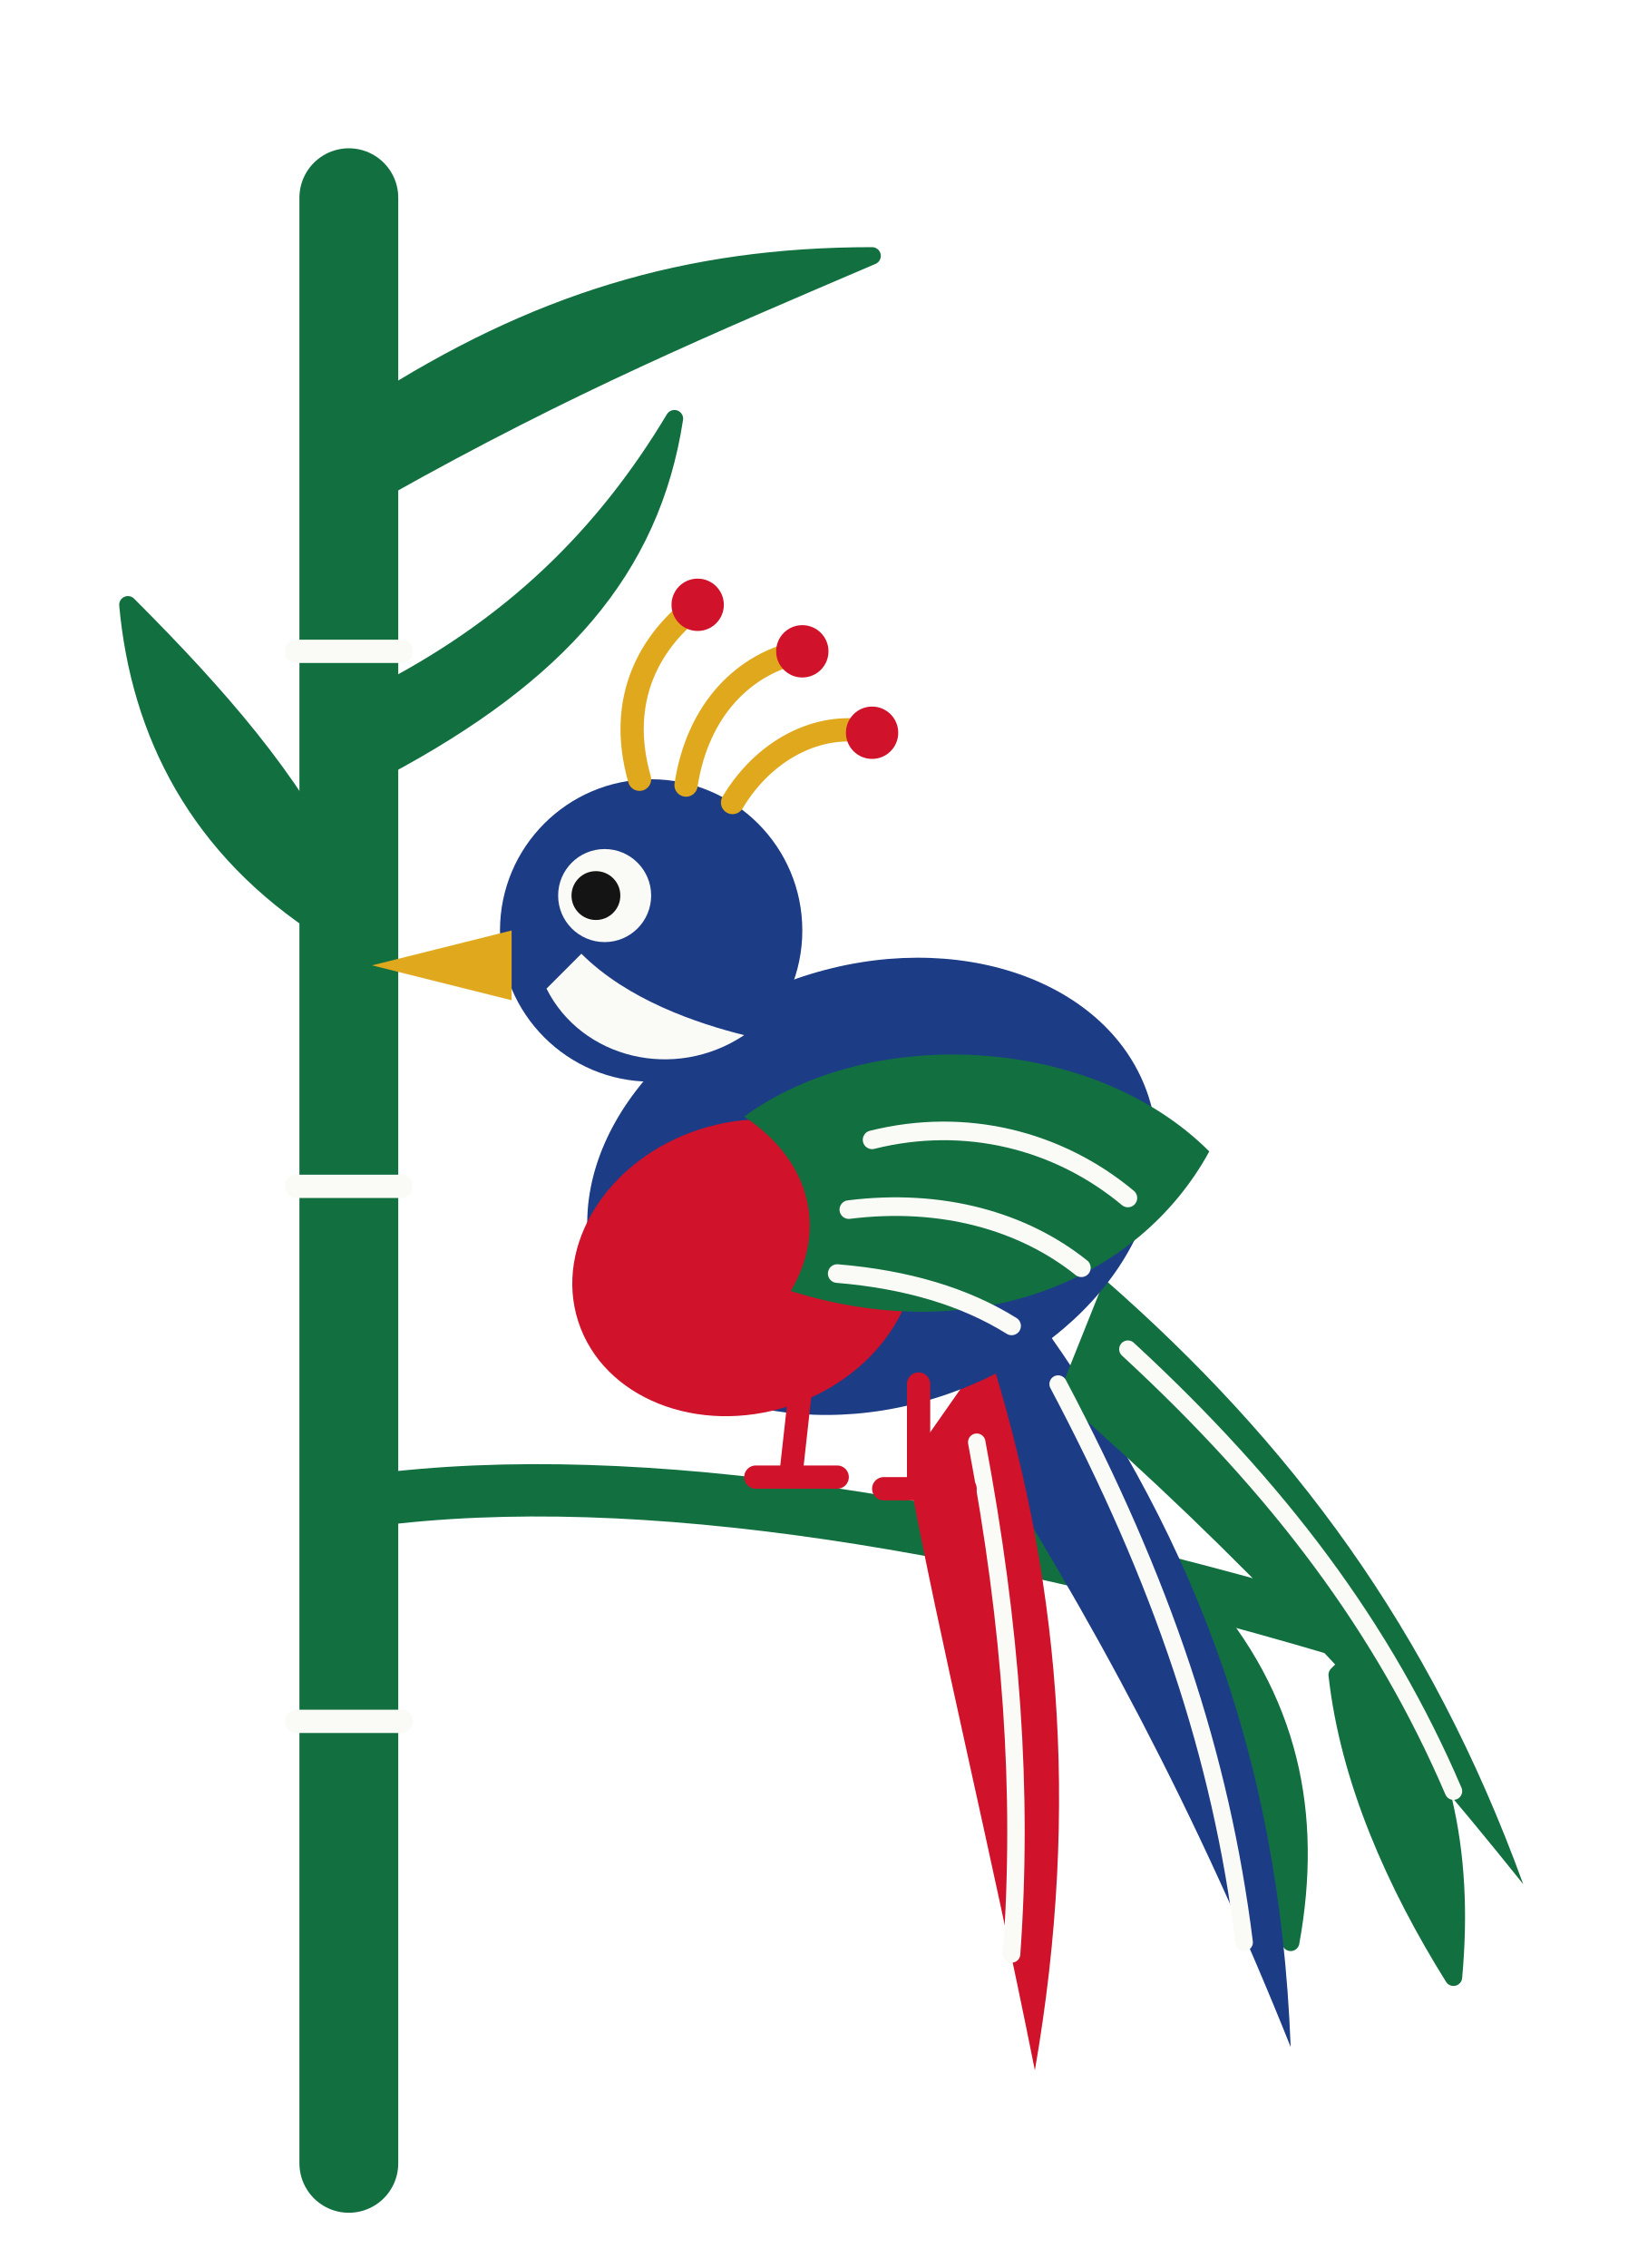
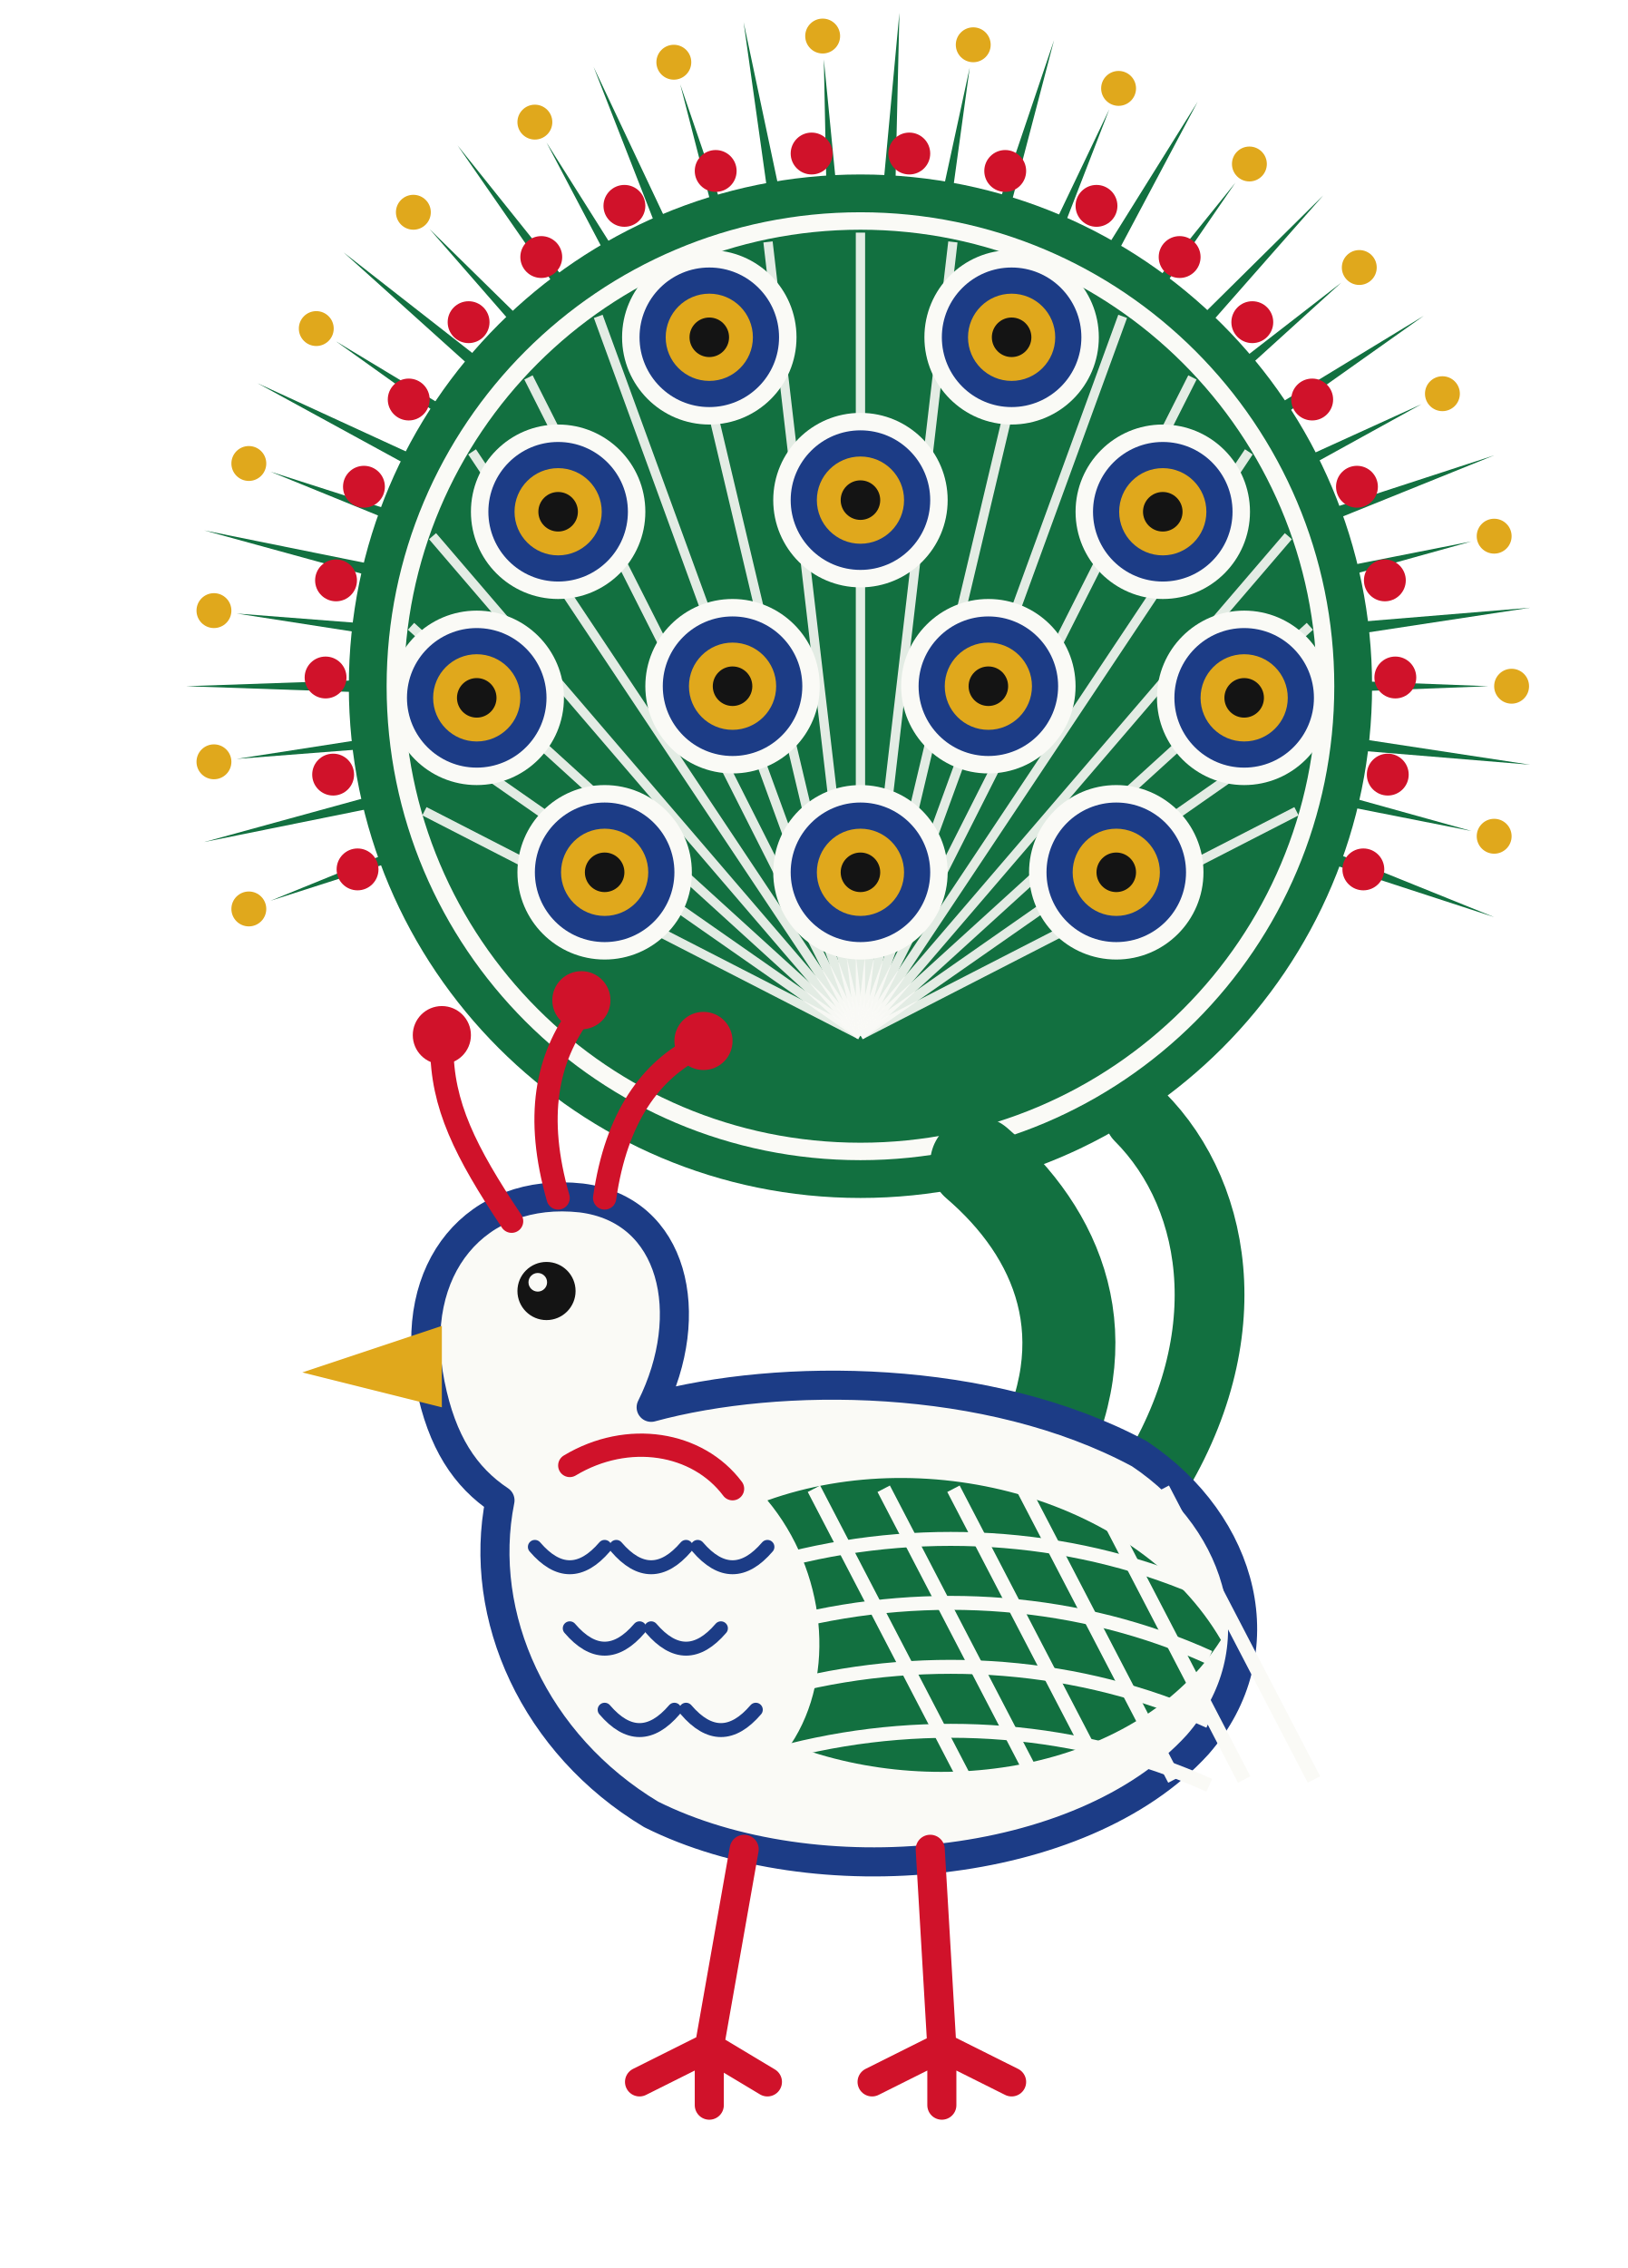
<svg xmlns="http://www.w3.org/2000/svg" viewBox="0 0 280 390" width="280" height="390">
-   <g fill="none" stroke-linecap="round" stroke-linejoin="round">
-     <path d="M60 372 L60 34" stroke="#127040" stroke-width="17" />
-     <path d="M51 112 h18 M51 204 h18 M51 296 h18" stroke="#fafaf6" stroke-width="4" />
-     <path d="M64 258 C110 252 170 262 236 282" stroke="#127040" stroke-width="9" />
-     <path d="M64 70 C92 52 118 44 150 44 C122 56 98 66 66 84 Z" fill="#127040" stroke="#127040" stroke-width="3" />
-     <path d="M64 120 C88 108 104 92 116 72 C112 98 96 116 66 132 Z" fill="#127040" stroke="#127040" stroke-width="3" />
-     <path d="M56 160 C34 146 24 126 22 104 C38 120 50 134 58 150 Z" fill="#127040" stroke="#127040" stroke-width="3" />
-     <path d="M236 282 C248 300 252 318 250 340 C240 324 232 306 230 288 Z" fill="#127040" stroke="#127040" stroke-width="3" />
-     <path d="M206 274 C222 292 226 312 222 334 C212 316 206 298 204 280 Z" fill="#127040" stroke="#127040" stroke-width="3" />
+   <g fill="#127040">
+     <path d="M148.0 148.0 L112.9 133.6 L46.5 154.9 L111.1 128.6 Z" />
+     <path d="M148.0 148.0 L111.3 129.4 L35.1 144.8 L110.1 124.2 Z" />
+     <path d="M148.0 148.0 L110.3 125.1 L40.7 130.5 L109.6 119.8 Z" />
+     <path d="M148.0 148.0 L109.7 120.7 L32.0 118.0 L109.7 115.3 Z" />
+     <path d="M148.0 148.0 L109.6 116.2 L40.7 105.5 L110.3 110.9 Z" />
+     <path d="M148.0 148.0 L110.1 111.8 L35.1 91.2 L111.3 106.6 Z" />
+     <path d="M148.0 148.0 L111.1 107.4 L46.5 81.1 L112.9 102.4 Z" />
+     <path d="M148.0 148.0 L112.6 103.2 L44.3 65.9 L115.0 98.4 Z" />
+     <path d="M148.0 148.0 L114.5 99.2 L57.8 58.7 L117.5 94.7 Z" />
+     <path d="M148.0 148.0 L116.9 95.4 L59.1 43.4 L120.4 91.3 Z" />
+     <path d="M148.0 148.0 L119.8 92.0 L73.9 39.4 L123.7 88.3 Z" />
+     <path d="M148.0 148.0 L123.0 88.9 L78.7 25.0 L127.3 85.7 Z" />
+     <path d="M148.0 148.0 L126.5 86.2 L94.0 24.5 L131.2 83.5 Z" />
+     <path d="M148.0 148.0 L130.4 83.9 L102.1 11.5 L135.3 81.8 Z" />
+     <path d="M148.0 148.0 L134.4 82.1 L117.0 14.5 L139.6 80.5 Z" />
+     <path d="M148.0 148.0 L138.7 80.7 L127.9 3.8 L144.0 79.8 Z" />
+     <path d="M148.0 148.0 L143.1 79.9 L141.7 10.2 L148.5 79.6 Z" />
+     <path d="M148.0 148.0 L147.5 79.6 L154.7 2.2 L152.9 79.9 Z" />
+     <path d="M148.0 148.0 L152.0 79.8 L166.8 11.6 L157.3 80.7 Z" />
+     <path d="M148.0 148.0 L156.4 80.5 L181.3 6.9 L161.6 82.1 Z" />
+     <path d="M148.0 148.0 L160.7 81.8 L190.8 18.8 L165.6 83.9 Z" />
+     <path d="M148.0 148.0 L164.8 83.5 L206.0 17.5 L169.5 86.2 Z" />
+     <path d="M148.0 148.0 L168.7 85.7 L212.5 31.4 L173.0 88.9 Z" />
+     <path d="M148.0 148.0 L172.3 88.3 L227.6 33.6 L176.2 92.0 Z" />
+     <path d="M148.0 148.0 L175.6 91.3 L230.7 48.6 L179.1 95.4 Z" />
+     <path d="M148.0 148.0 L178.5 94.7 L244.9 54.3 L181.5 99.2 Z" />
+     <path d="M148.0 148.0 L181.0 98.4 L244.5 69.5 L183.4 103.2 Z" />
+     <path d="M148.0 148.0 L183.1 102.4 L257.0 78.3 L184.9 107.4 Z" />
+     <path d="M148.0 148.0 L184.7 106.6 L253.1 93.1 L185.9 111.8 Z" />
+     <path d="M148.0 148.0 L185.7 110.9 L263.2 104.5 L186.4 116.2 Z" />
+     <path d="M148.0 148.0 L186.3 115.3 L256.0 118.0 L186.3 120.7 Z" />
+     <path d="M148.0 148.0 L186.4 119.8 L263.2 131.5 L185.7 125.1 Z" />
+     <path d="M148.0 148.0 L185.9 124.2 L253.1 142.9 L184.7 129.4 Z" />
+     <path d="M148.0 148.0 L184.9 128.6 L257.0 157.7 L183.1 133.6 Z" />
+     <circle cx="148" cy="118" r="88" />
  </g>
-   <g stroke-linecap="round">
-     <path d="M178 226 C204 262 220 300 222 352 C206 312 188 278 166 244 Z" fill="#1c3c86" />
-     <path d="M190 220 C222 248 246 280 262 324 C238 294 214 268 182 240 Z" fill="#127040" />
-     <path d="M170 232 C182 270 186 310 178 356 C170 316 162 284 156 252 Z" fill="#d0122a" />
-     <path d="M182 238 C200 272 210 302 214 334 M194 232 C220 256 238 280 250 308 M168 248 C174 280 176 308 174 336" fill="none" stroke="#fafaf6" stroke-width="3" />
+   <path d="M148 178 L73.0 139.5" stroke="#fafaf6" stroke-width="1.6" opacity=".9" />
+   <path d="M148 178 L70.2 123.7" stroke="#fafaf6" stroke-width="1.6" opacity=".9" />
+   <path d="M148 178 L70.7 107.7" stroke="#fafaf6" stroke-width="1.6" opacity=".9" />
+   <path d="M148 178 L74.4 92.2" stroke="#fafaf6" stroke-width="1.6" opacity=".9" />
+   <path d="M148 178 L81.2 77.7" stroke="#fafaf6" stroke-width="1.6" opacity=".9" />
+   <path d="M148 178 L90.9 64.9" stroke="#fafaf6" stroke-width="1.6" opacity=".9" />
+   <path d="M148 178 L102.9 54.4" stroke="#fafaf6" stroke-width="1.6" opacity=".9" />
+   <path d="M148 178 L116.8 46.5" stroke="#fafaf6" stroke-width="1.6" opacity=".9" />
+   <path d="M148 178 L132.1 41.6" stroke="#fafaf6" stroke-width="1.6" opacity=".9" />
+   <path d="M148 178 L148.0 40.0" stroke="#fafaf6" stroke-width="1.6" opacity=".9" />
+   <path d="M148 178 L163.9 41.6" stroke="#fafaf6" stroke-width="1.6" opacity=".9" />
+   <path d="M148 178 L179.2 46.5" stroke="#fafaf6" stroke-width="1.6" opacity=".9" />
+   <path d="M148 178 L193.1 54.4" stroke="#fafaf6" stroke-width="1.6" opacity=".9" />
+   <path d="M148 178 L205.1 64.9" stroke="#fafaf6" stroke-width="1.6" opacity=".9" />
+   <path d="M148 178 L214.8 77.7" stroke="#fafaf6" stroke-width="1.6" opacity=".9" />
+   <path d="M148 178 L221.6 92.2" stroke="#fafaf6" stroke-width="1.6" opacity=".9" />
+   <path d="M148 178 L225.3 107.7" stroke="#fafaf6" stroke-width="1.6" opacity=".9" />
+   <path d="M148 178 L225.8 123.7" stroke="#fafaf6" stroke-width="1.6" opacity=".9" />
+   <path d="M148 178 L223.0 139.5" stroke="#fafaf6" stroke-width="1.6" opacity=".9" />
+   <circle cx="42.8" cy="156.3" r="3" fill="#e0a81c" />
+   <circle cx="36.8" cy="131.0" r="3" fill="#e0a81c" />
+   <circle cx="36.8" cy="105.0" r="3" fill="#e0a81c" />
+   <circle cx="42.8" cy="79.7" r="3" fill="#e0a81c" />
+   <circle cx="54.4" cy="56.5" r="3" fill="#e0a81c" />
+   <circle cx="71.1" cy="36.5" r="3" fill="#e0a81c" />
+   <circle cx="92.0" cy="21.0" r="3" fill="#e0a81c" />
+   <circle cx="115.9" cy="10.7" r="3" fill="#e0a81c" />
+   <circle cx="141.5" cy="6.2" r="3" fill="#e0a81c" />
+   <circle cx="167.4" cy="7.7" r="3" fill="#e0a81c" />
+   <circle cx="192.4" cy="15.2" r="3" fill="#e0a81c" />
+   <circle cx="214.9" cy="28.2" r="3" fill="#e0a81c" />
+   <circle cx="233.8" cy="46.0" r="3" fill="#e0a81c" />
+   <circle cx="248.1" cy="67.7" r="3" fill="#e0a81c" />
+   <circle cx="257.0" cy="92.2" r="3" fill="#e0a81c" />
+   <circle cx="260.0" cy="118.0" r="3" fill="#e0a81c" />
+   <circle cx="257.0" cy="143.8" r="3" fill="#e0a81c" />
+   <circle cx="148" cy="118" r="80" fill="none" stroke="#fafaf6" stroke-width="3" />
+   <circle cx="61.5" cy="149.5" r="3.6" fill="#d0122a" />
+   <circle cx="57.3" cy="133.2" r="3.6" fill="#d0122a" />
+   <circle cx="56.0" cy="116.5" r="3.6" fill="#d0122a" />
+   <circle cx="57.8" cy="99.8" r="3.6" fill="#d0122a" />
+   <circle cx="62.6" cy="83.7" r="3.6" fill="#d0122a" />
+   <circle cx="70.3" cy="68.7" r="3.6" fill="#d0122a" />
+   <circle cx="80.6" cy="55.4" r="3.6" fill="#d0122a" />
+   <circle cx="93.1" cy="44.2" r="3.6" fill="#d0122a" />
+   <circle cx="107.4" cy="35.4" r="3.6" fill="#d0122a" />
+   <circle cx="123.1" cy="29.4" r="3.6" fill="#d0122a" />
+   <circle cx="139.6" cy="26.4" r="3.6" fill="#d0122a" />
+   <circle cx="156.4" cy="26.4" r="3.6" fill="#d0122a" />
+   <circle cx="172.9" cy="29.4" r="3.6" fill="#d0122a" />
+   <circle cx="188.6" cy="35.4" r="3.6" fill="#d0122a" />
+   <circle cx="202.9" cy="44.2" r="3.6" fill="#d0122a" />
+   <circle cx="215.4" cy="55.4" r="3.6" fill="#d0122a" />
+   <circle cx="225.7" cy="68.7" r="3.6" fill="#d0122a" />
+   <circle cx="233.4" cy="83.7" r="3.6" fill="#d0122a" />
+   <circle cx="238.2" cy="99.8" r="3.6" fill="#d0122a" />
+   <circle cx="240.0" cy="116.5" r="3.6" fill="#d0122a" />
+   <circle cx="238.7" cy="133.2" r="3.6" fill="#d0122a" />
+   <circle cx="234.5" cy="149.5" r="3.6" fill="#d0122a" />
+   <circle cx="122" cy="58" r="15" fill="#fafaf6" />
+   <circle cx="122" cy="58" r="12" fill="#1c3c86" />
+   <circle cx="122" cy="58" r="7.5" fill="#e0a81c" />
+   <circle cx="122" cy="58" r="3.4" fill="#141414" />
+   <circle cx="174" cy="58" r="15" fill="#fafaf6" />
+   <circle cx="174" cy="58" r="12" fill="#1c3c86" />
+   <circle cx="174" cy="58" r="7.5" fill="#e0a81c" />
+   <circle cx="174" cy="58" r="3.4" fill="#141414" />
+   <circle cx="96" cy="88" r="15" fill="#fafaf6" />
+   <circle cx="96" cy="88" r="12" fill="#1c3c86" />
+   <circle cx="96" cy="88" r="7.5" fill="#e0a81c" />
+   <circle cx="96" cy="88" r="3.4" fill="#141414" />
+   <circle cx="148" cy="86" r="15" fill="#fafaf6" />
+   <circle cx="148" cy="86" r="12" fill="#1c3c86" />
+   <circle cx="148" cy="86" r="7.5" fill="#e0a81c" />
+   <circle cx="148" cy="86" r="3.4" fill="#141414" />
+   <circle cx="200" cy="88" r="15" fill="#fafaf6" />
+   <circle cx="200" cy="88" r="12" fill="#1c3c86" />
+   <circle cx="200" cy="88" r="7.5" fill="#e0a81c" />
+   <circle cx="200" cy="88" r="3.4" fill="#141414" />
+   <circle cx="82" cy="120" r="15" fill="#fafaf6" />
+   <circle cx="82" cy="120" r="12" fill="#1c3c86" />
+   <circle cx="82" cy="120" r="7.5" fill="#e0a81c" />
+   <circle cx="82" cy="120" r="3.4" fill="#141414" />
+   <circle cx="126" cy="118" r="15" fill="#fafaf6" />
+   <circle cx="126" cy="118" r="12" fill="#1c3c86" />
+   <circle cx="126" cy="118" r="7.5" fill="#e0a81c" />
+   <circle cx="126" cy="118" r="3.4" fill="#141414" />
+   <circle cx="170" cy="118" r="15" fill="#fafaf6" />
+   <circle cx="170" cy="118" r="12" fill="#1c3c86" />
+   <circle cx="170" cy="118" r="7.5" fill="#e0a81c" />
+   <circle cx="170" cy="118" r="3.4" fill="#141414" />
+   <circle cx="214" cy="120" r="15" fill="#fafaf6" />
+   <circle cx="214" cy="120" r="12" fill="#1c3c86" />
+   <circle cx="214" cy="120" r="7.5" fill="#e0a81c" />
+   <circle cx="214" cy="120" r="3.4" fill="#141414" />
+   <circle cx="104" cy="150" r="15" fill="#fafaf6" />
+   <circle cx="104" cy="150" r="12" fill="#1c3c86" />
+   <circle cx="104" cy="150" r="7.5" fill="#e0a81c" />
+   <circle cx="104" cy="150" r="3.4" fill="#141414" />
+   <circle cx="148" cy="150" r="15" fill="#fafaf6" />
+   <circle cx="148" cy="150" r="12" fill="#1c3c86" />
+   <circle cx="148" cy="150" r="7.5" fill="#e0a81c" />
+   <circle cx="148" cy="150" r="3.4" fill="#141414" />
+   <circle cx="192" cy="150" r="15" fill="#fafaf6" />
+   <circle cx="192" cy="150" r="12" fill="#1c3c86" />
+   <circle cx="192" cy="150" r="7.5" fill="#e0a81c" />
+   <circle cx="192" cy="150" r="3.4" fill="#141414" />
+   <path d="M178 252 C190 230 182 212 168 200" fill="none" stroke="#127040" stroke-width="16" stroke-linecap="round" />
+   <path d="M196 258 C214 232 210 206 196 192" fill="none" stroke="#127040" stroke-width="12" stroke-linecap="round" />
+   <g stroke="#1c3c86" stroke-width="5" stroke-linejoin="round" stroke-linecap="round" fill="#fafaf6">
+     <path d="M74 238 C70 218 82 204 100 206 C116 208 120 226 112 242 C134 236 170 236 196 250 C214 262 220 284 206 300 C186 322 140 326 112 312 C92 300 82 278 86 258 C80 254 76 248 74 238 Z" />
  </g>
-   <ellipse cx="150" cy="204" rx="50" ry="38" transform="rotate(-18 150 204)" fill="#1c3c86" />
-   <ellipse cx="128" cy="218" rx="30" ry="25" transform="rotate(-18 128 218)" fill="#d0122a" />
-   <path d="M128 192 C150 176 188 178 208 198 C196 220 168 232 136 222 C142 212 140 200 128 192 Z" fill="#127040" />
-   <path d="M150 196 C166 192 182 196 194 206 M146 208 C162 206 176 210 186 218 M144 219 C156 220 166 223 174 228" fill="none" stroke="#fafaf6" stroke-width="3.2" stroke-linecap="round" />
-   <circle cx="112" cy="160" r="26" fill="#1c3c86" />
-   <path d="M94 170 C100 182 116 186 128 178 C120 176 108 172 100 164 Z" fill="#fafaf6" />
-   <circle cx="104" cy="154" r="8" fill="#fafaf6" />
-   <circle cx="102.5" cy="154" r="4.2" fill="#141414" />
-   <path d="M88 160 L64 166 L88 172 Z" fill="#e0a81c" />
-   <path d="M110 134 C106 120 112 110 120 104 M118 135 C120 122 128 114 138 112 M126 138 C132 128 142 124 150 126" fill="none" stroke="#e0a81c" stroke-width="4" stroke-linecap="round" />
-   <circle cx="120" cy="104" r="4.5" fill="#d0122a" />
-   <circle cx="138" cy="112" r="4.5" fill="#d0122a" />
-   <circle cx="150" cy="126" r="4.5" fill="#d0122a" />
-   <path d="M138 236 L136 254 M130 254 h14 M158 238 L158 256 M152 256 h14" fill="none" stroke="#d0122a" stroke-width="4" stroke-linecap="round" />
+   <path d="M132 258 C160 248 196 258 210 282 C196 304 162 310 136 300 C144 288 142 270 132 258 Z" fill="#127040" />
+   <path d="M140 256 L166 306" stroke="#fafaf6" stroke-width="2.4" />
+   <path d="M152 256 L178 306" stroke="#fafaf6" stroke-width="2.4" />
+   <path d="M164 256 L190 306" stroke="#fafaf6" stroke-width="2.4" />
+   <path d="M176 256 L202 306" stroke="#fafaf6" stroke-width="2.4" />
+   <path d="M188 256 L214 306" stroke="#fafaf6" stroke-width="2.4" />
+   <path d="M200 256 L226 306" stroke="#fafaf6" stroke-width="2.4" />
+   <path d="M136 268 C160 262 186 264 208 274" fill="none" stroke="#fafaf6" stroke-width="2.4" />
+   <path d="M136 279 C160 273 186 275 208 285" fill="none" stroke="#fafaf6" stroke-width="2.4" />
+   <path d="M136 290 C160 284 186 286 208 296" fill="none" stroke="#fafaf6" stroke-width="2.4" />
+   <path d="M136 301 C160 295 186 297 208 307" fill="none" stroke="#fafaf6" stroke-width="2.4" />
+   <circle cx="94" cy="222" r="5" fill="#141414" />
+   <circle cx="92.5" cy="220.5" r="1.6" fill="#fafaf6" />
+   <path d="M76 228 L52 236 L76 242 Z" fill="#e0a81c" />
+   <path d="M96 206 C92 192 94 182 100 174 M104 206 C106 192 112 184 120 180 M88 210 C80 198 76 190 76 180" fill="none" stroke="#d0122a" stroke-width="4" stroke-linecap="round" />
+   <circle cx="100" cy="172" r="5" fill="#d0122a" />
+   <circle cx="121" cy="179" r="5" fill="#d0122a" />
+   <circle cx="76" cy="178" r="5" fill="#d0122a" />
+   <path d="M98 252 C108 246 120 248 126 256" fill="none" stroke="#d0122a" stroke-width="4" stroke-linecap="round" />
+   <g stroke="#d0122a" stroke-width="5" stroke-linecap="round" fill="none">
+     <path d="M128 318 L122 352 M110 358 L122 352 L132 358 M122 352 L122 362" />
+     <path d="M160 318 L162 352 M150 358 L162 352 L174 358 M162 352 L162 362" />
+   </g>
+   <path d="M92 266 q6 7 12 0" fill="none" stroke="#1c3c86" stroke-width="2.4" stroke-linecap="round" />
+   <path d="M106 266 q6 7 12 0" fill="none" stroke="#1c3c86" stroke-width="2.4" stroke-linecap="round" />
+   <path d="M120 266 q6 7 12 0" fill="none" stroke="#1c3c86" stroke-width="2.4" stroke-linecap="round" />
+   <path d="M98 280 q6 7 12 0" fill="none" stroke="#1c3c86" stroke-width="2.4" stroke-linecap="round" />
+   <path d="M112 280 q6 7 12 0" fill="none" stroke="#1c3c86" stroke-width="2.4" stroke-linecap="round" />
+   <path d="M104 294 q6 7 12 0" fill="none" stroke="#1c3c86" stroke-width="2.4" stroke-linecap="round" />
+   <path d="M118 294 q6 7 12 0" fill="none" stroke="#1c3c86" stroke-width="2.4" stroke-linecap="round" />
</svg>
